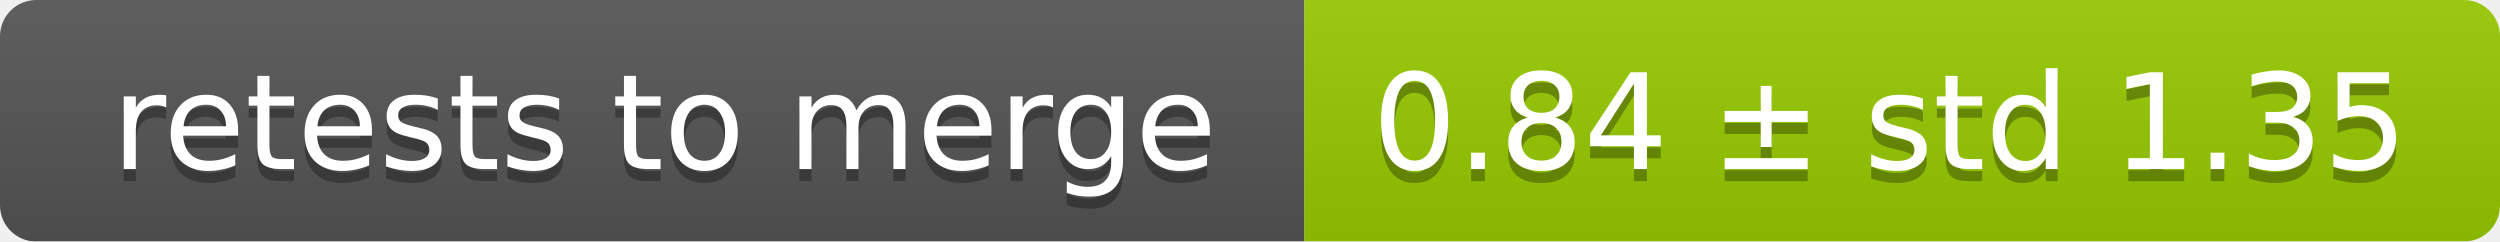
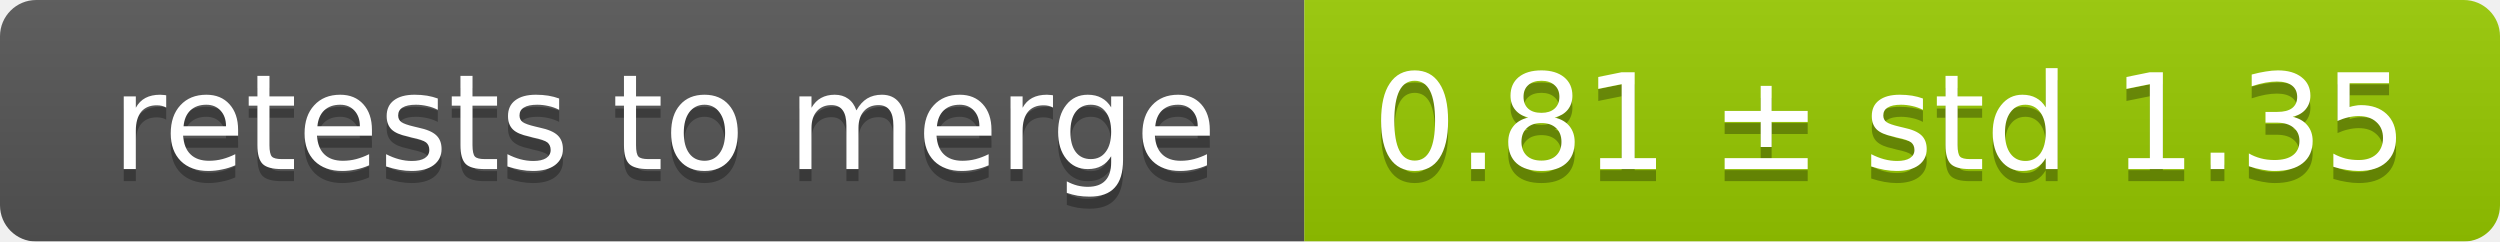
<svg xmlns="http://www.w3.org/2000/svg" width="207" height="20">
  <linearGradient id="smooth" x2="0" y2="100%">
    <stop offset="0" stop-color="#bbb" stop-opacity=".1" />
    <stop offset="1" stop-opacity=".1" />
  </linearGradient>
  <mask id="round">
    <rect width="207" height="20" rx="3" fill="#fff" />
  </mask>
  <g mask="url(#round)">
    <rect width="108" height="20" fill="#555" />
    <rect x="108" width="99" height="20" fill="#97ca00" />
    <rect width="207" height="20" fill="url(#smooth)" />
  </g>
  <g fill="#fff" text-anchor="middle" font-family="DejaVu Sans,Verdana,Geneva,sans-serif" font-size="11">
    <text x="55" y="15" fill="#010101" fill-opacity=".3">retests to merge</text>
    <text x="55" y="14">retests to merge</text>
-     <text x="156.5" y="15" fill="#010101" fill-opacity=".3">0.84 ± std 1.35</text>
-     <text x="156.5" y="14">0.84 ± std 1.35</text>
+     <text x="156.5" y="15" fill="#010101" fill-opacity=".3">0.81 ± std 1.35</text>
+     <text x="156.5" y="14">0.81 ± std 1.35</text>
  </g>
</svg>
